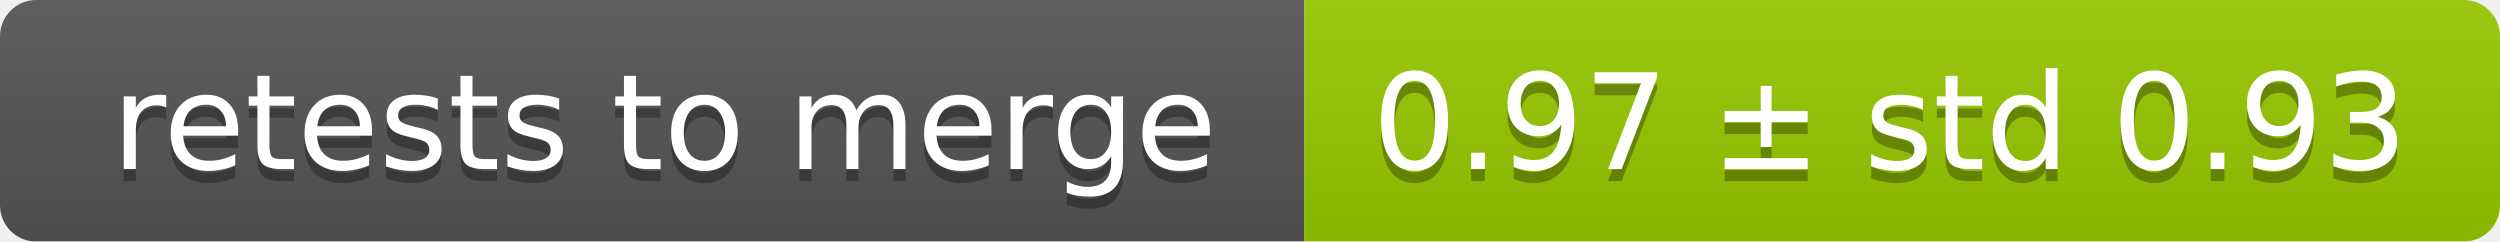
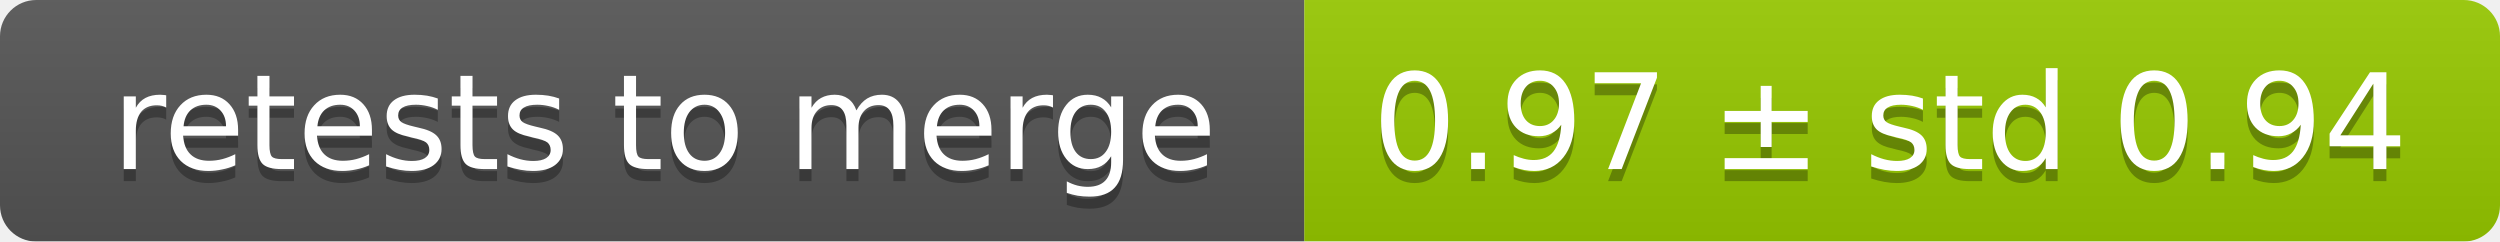
<svg xmlns="http://www.w3.org/2000/svg" width="207" height="20">
  <linearGradient id="smooth" x2="0" y2="100%">
    <stop offset="0" stop-color="#bbb" stop-opacity=".1" />
    <stop offset="1" stop-opacity=".1" />
  </linearGradient>
  <mask id="round">
    <rect width="207" height="20" rx="3" fill="#fff" />
  </mask>
  <g mask="url(#round)">
    <rect width="108" height="20" fill="#555" />
    <rect x="108" width="99" height="20" fill="#97ca00" />
    <rect width="207" height="20" fill="url(#smooth)" />
  </g>
  <g fill="#fff" text-anchor="middle" font-family="DejaVu Sans,Verdana,Geneva,sans-serif" font-size="11">
    <text x="55" y="15" fill="#010101" fill-opacity=".3">retests to merge</text>
    <text x="55" y="14">retests to merge</text>
-     <text x="156.5" y="15" fill="#010101" fill-opacity=".3">0.97 ± std 0.93</text>
-     <text x="156.5" y="14">0.97 ± std 0.93</text>
+     <text x="156.5" y="15" fill="#010101" fill-opacity=".3">0.97 ± std 0.94</text>
+     <text x="156.5" y="14">0.97 ± std 0.94</text>
  </g>
</svg>
